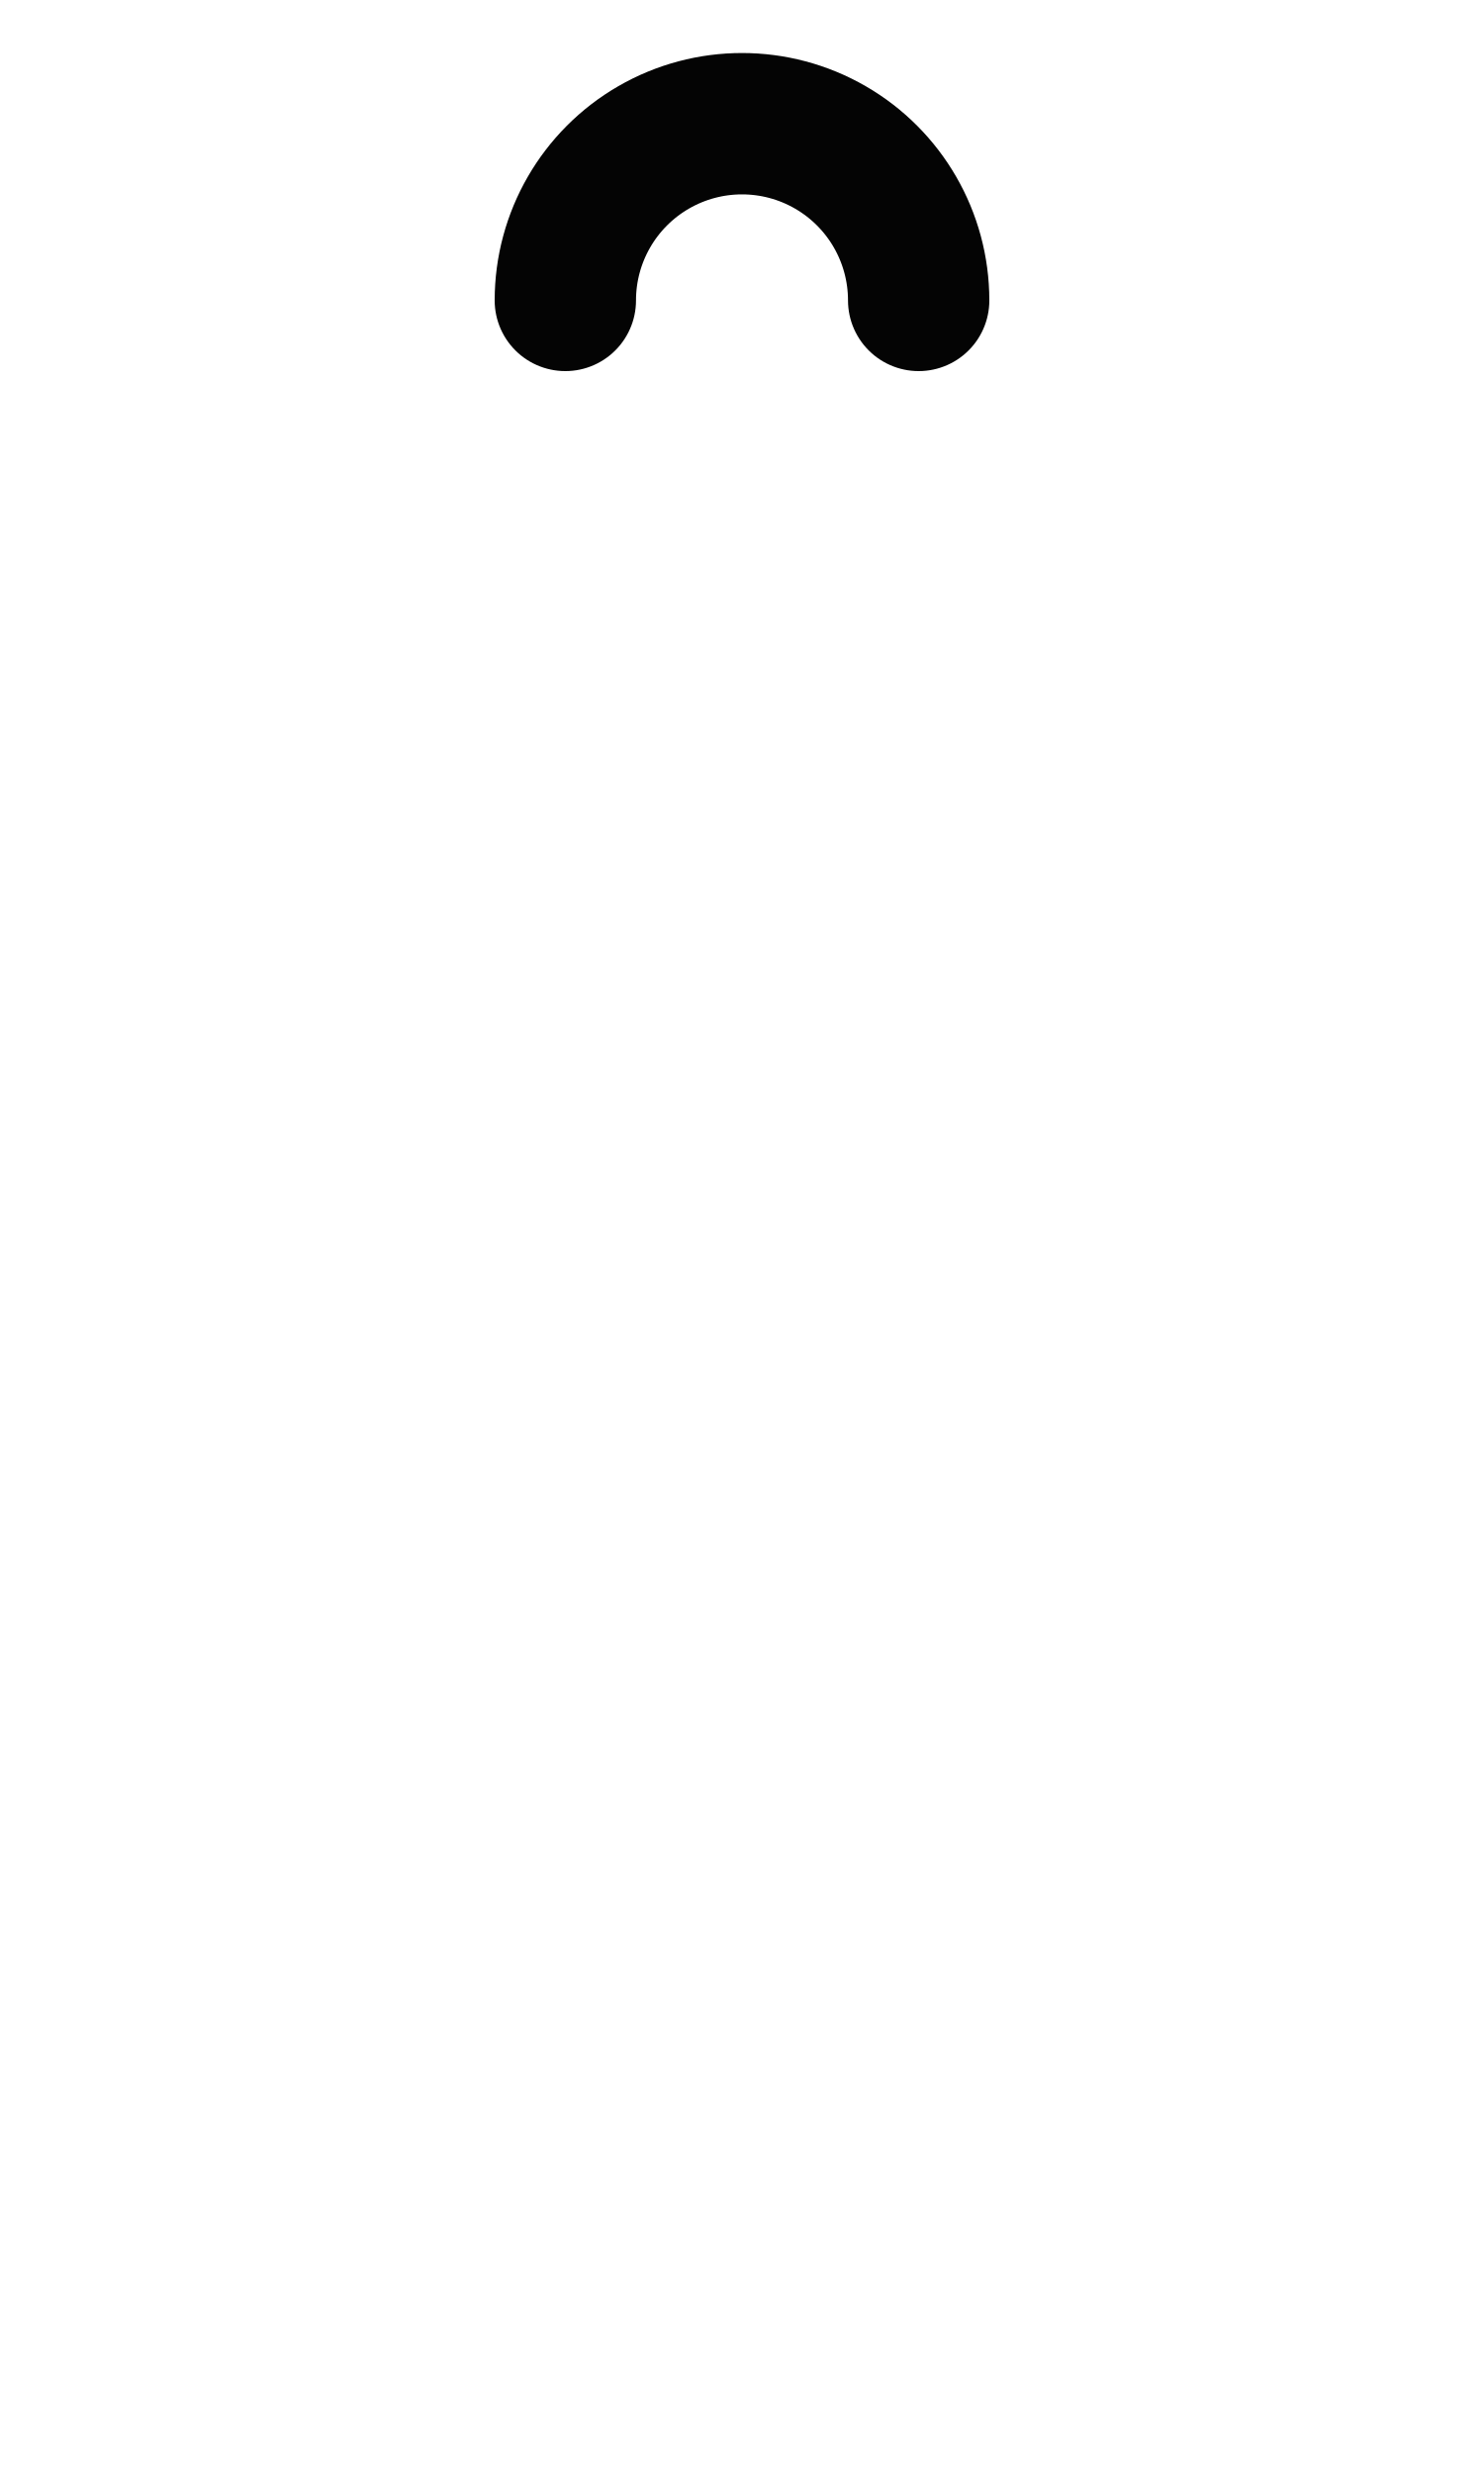
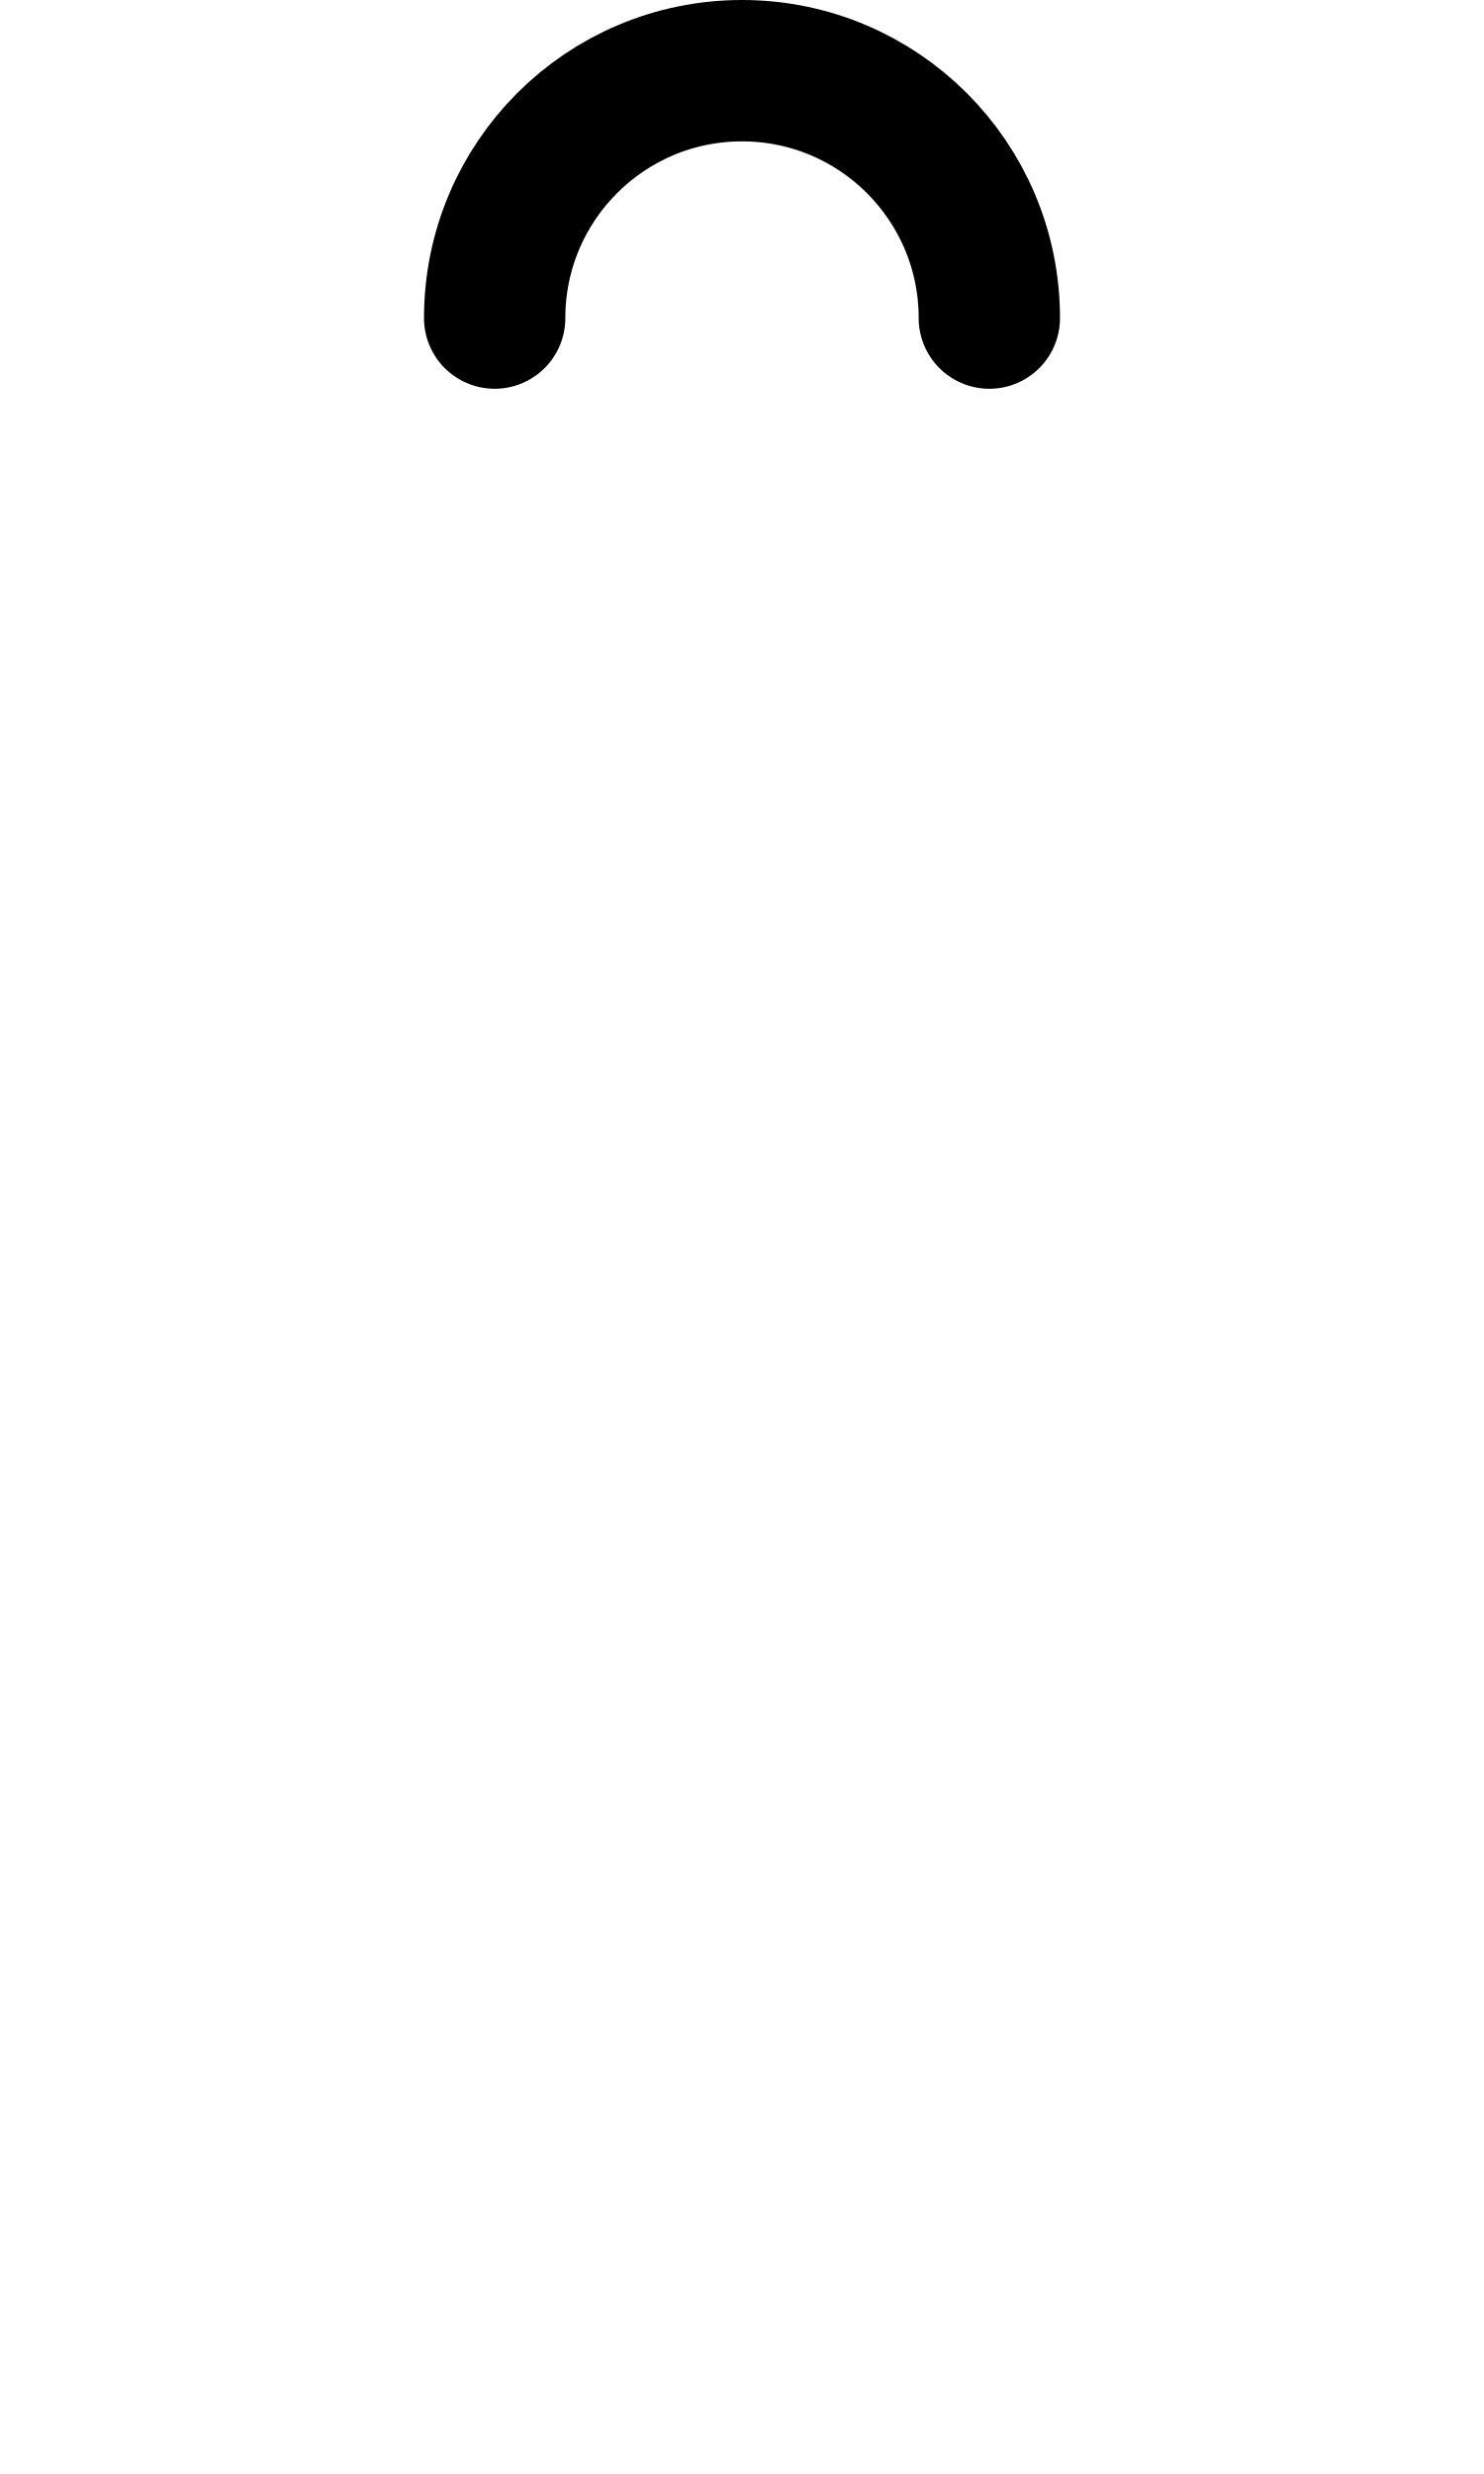
<svg xmlns="http://www.w3.org/2000/svg" width="1008" height="1680" viewBox="0 0 63 105" version="1.1" id="svg5" xml:space="preserve">
  <defs id="defs2" />
  <g id="layer3" style="display:inline;opacity:0.5;stroke-width:3.6;stroke-dasharray:none" transform="matrix(0.8333333,0,0,0.8333333,-157.9762,-173.0963)" />
  <g id="layer2" style="display:inline" />
  <g id="layer1" style="display:inline">
-     <path style="fill:none;stroke:#040404;stroke-width:6;stroke-linecap:round;stroke-linejoin:round;stroke-miterlimit:2.613;stroke-dasharray:none" id="path469" d="m 39,-12.75 a 7.5,7.5 0 0 1 -3.75,6.495 7.5,7.5 0 0 1 -7.5,-2e-7 A 7.5,7.5 0 0 1 24,-12.75" transform="scale(1,-1)" />
+     <path id="path22473" style="fill:none;stroke:#000000;stroke-width:6;stroke-linecap:round;stroke-linejoin:round;paint-order:markers fill stroke" d="M 21,13.5 C 21,7.701 25.701,3 31.5,3 37.299,3 42,7.701 42,13.5" />
  </g>
</svg>
